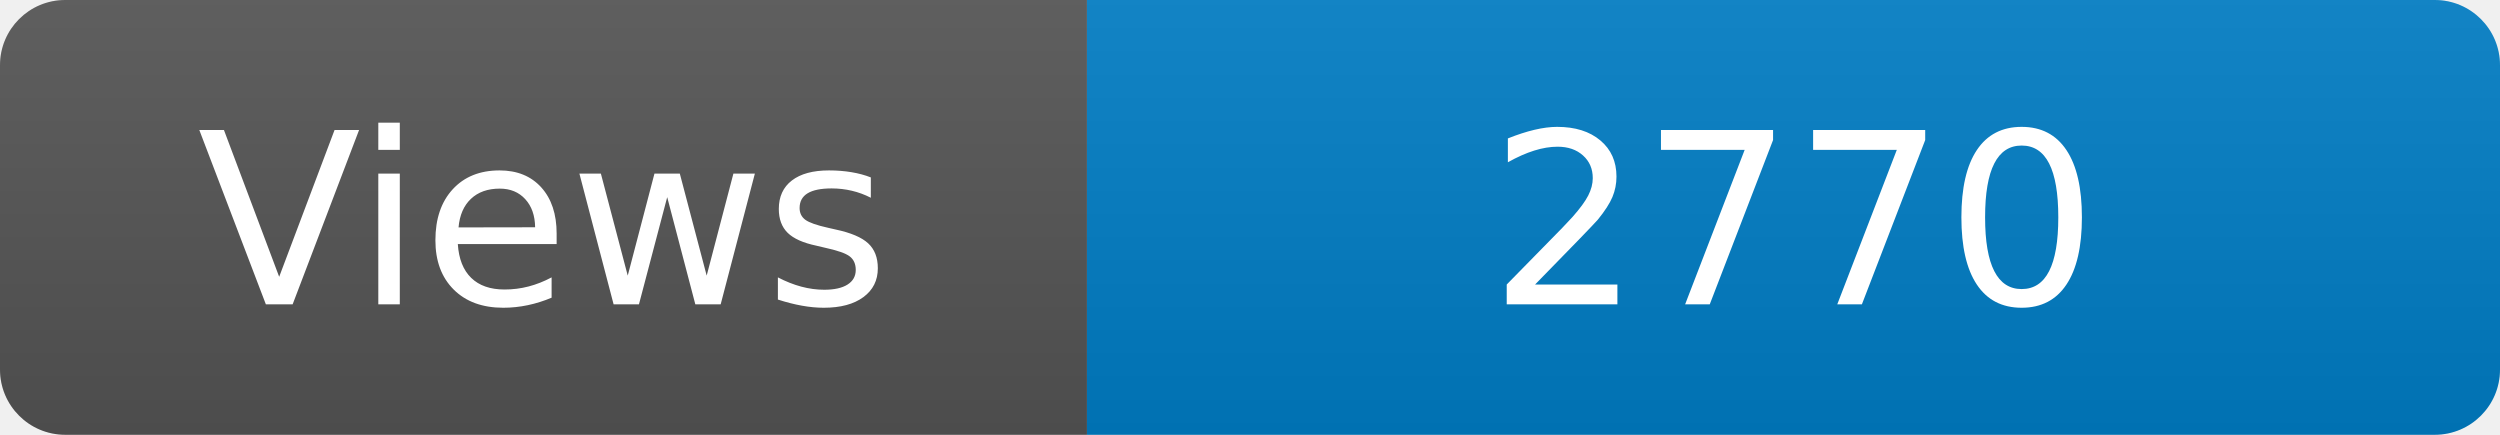
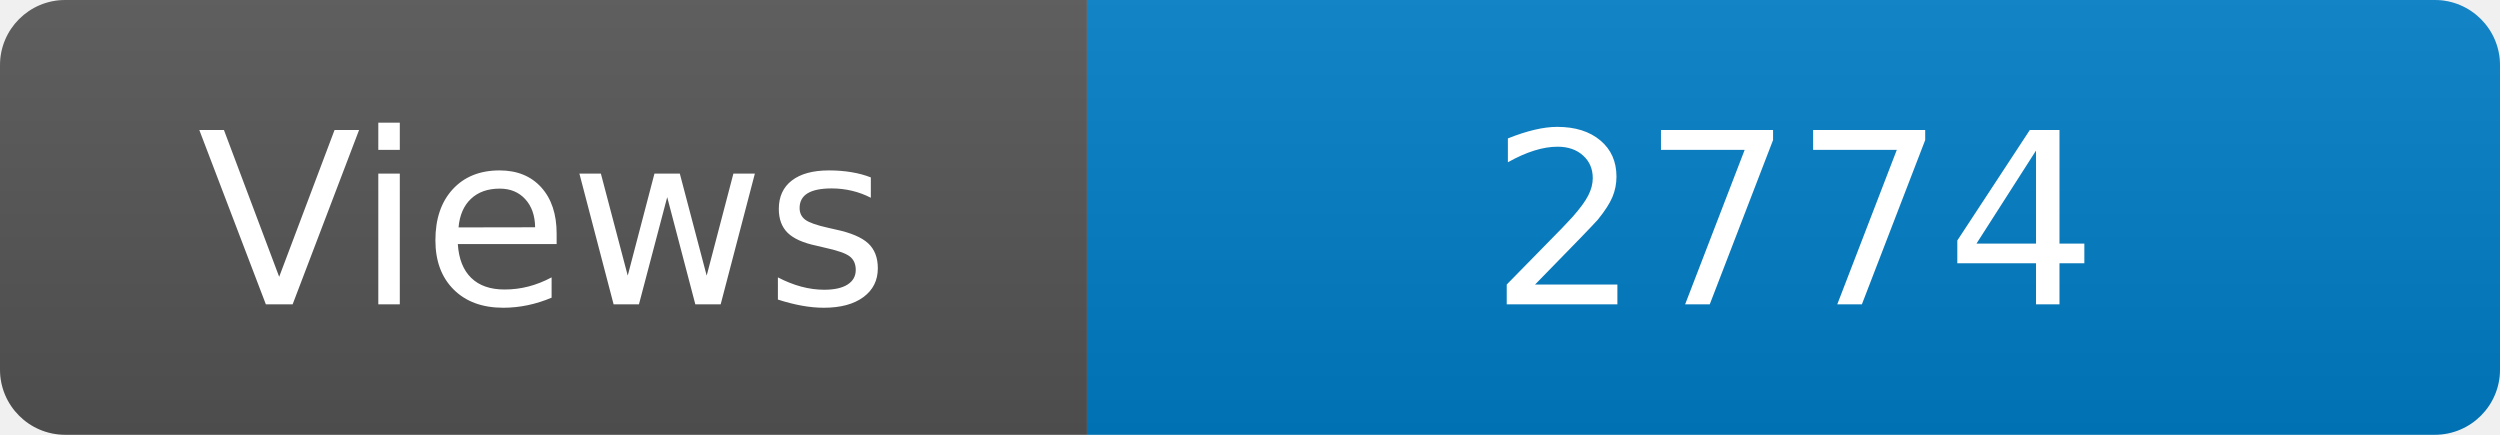
<svg xmlns="http://www.w3.org/2000/svg" width="115" height="20" role="img" aria-label="Maintained?: yes">
  <linearGradient id="s" x2="0" y2="100%">
    <stop offset="0" stop-color="#bbb" stop-opacity=".1" />
    <stop offset="1" stop-opacity=".1" />
  </linearGradient>
  <clipPath id="r">
    <rect width="115" height="20" rx="3" fill="#fff" />
  </clipPath>
  <g clip-path="url(#r)">
    <rect width="50" height="20" fill="#555" />
    <rect x="50" width="160" height="20" fill="#007ec6" />
    <rect width="115" height="20" fill="url(#s)" />
  </g>
  <g fill="#fff" text-anchor="middle" font-family="Verdana,Geneva,DejaVu Sans,sans-serif" font-size="110">
    <text x="250" y="140" transform="scale(.1)" fill="#fff">Views</text>
-     <text x="825" y="140" transform="scale(.1)" fill="#fff">2770</text>
+     <text x="825" y="140" transform="scale(.1)" fill="#fff">2774</text>
  </g>
</svg>
